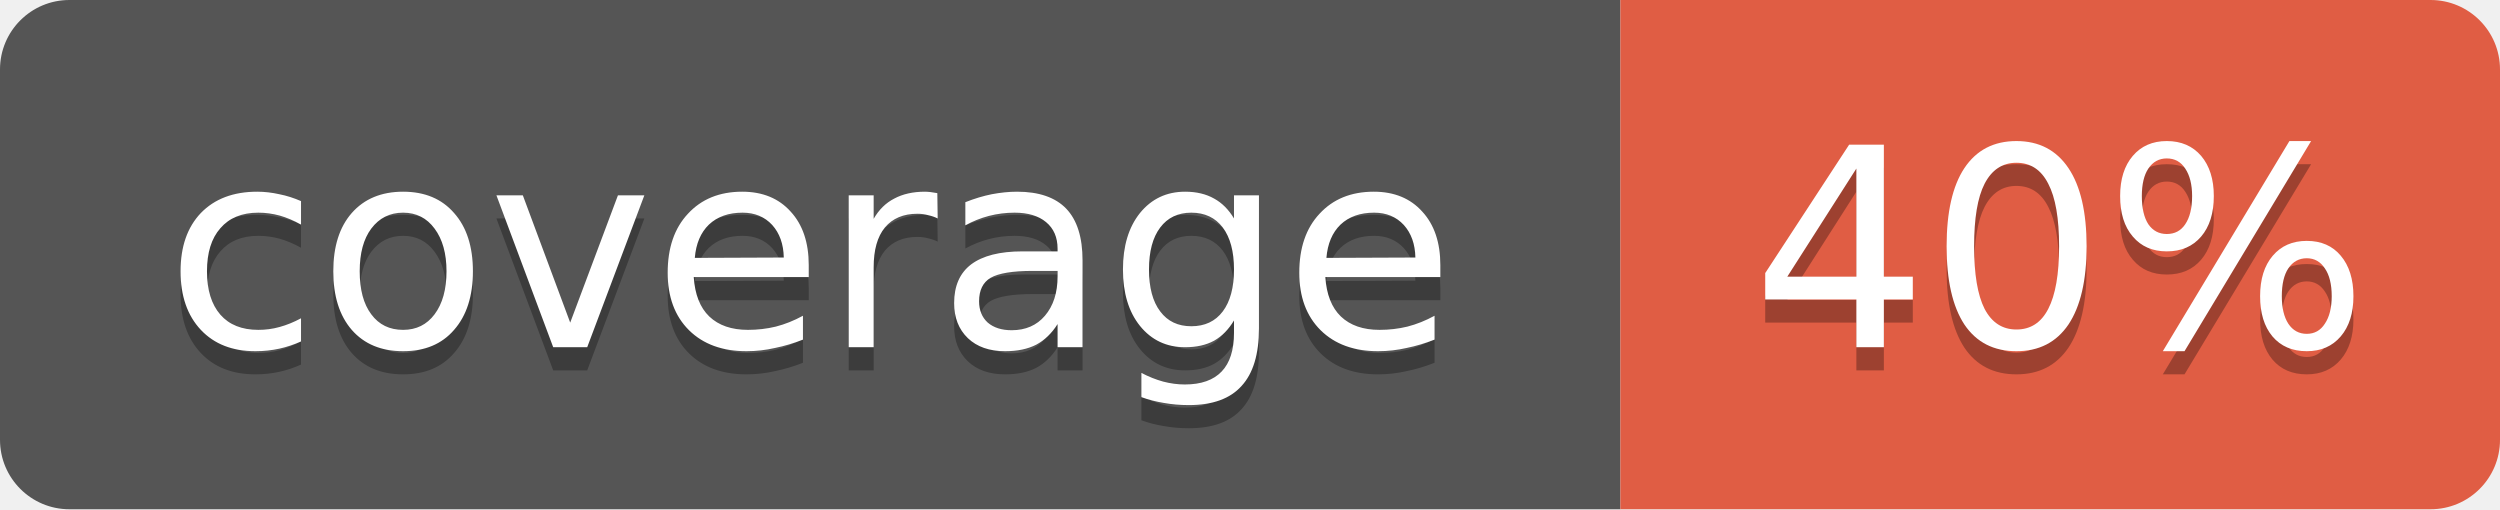
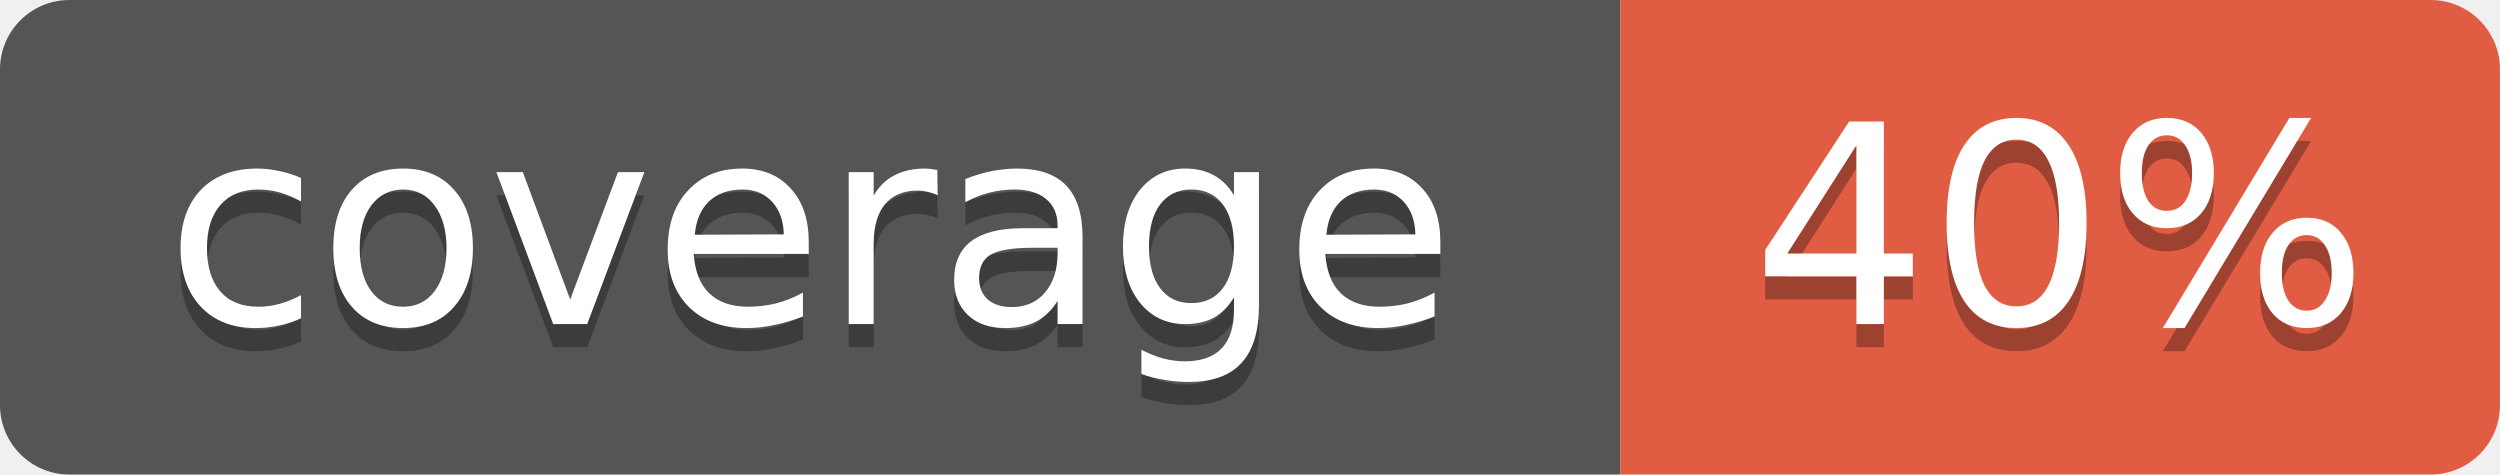
- <svg xmlns="http://www.w3.org/2000/svg" width="108" height="22" role="img" aria-label="coverage: 40%">
+ <svg xmlns="http://www.w3.org/2000/svg" width="108" height="20.5" role="img" aria-label="coverage: 40%">
  <defs>
    <clipPath id="r">
-       <rect width="108" height="22" rx="3" ry="3" />
+       <rect width="108" height="20.5" rx="3" ry="3" />
    </clipPath>
  </defs>
  <g clip-path="url(#r)">
-     <rect width="70" height="22" fill="#555" />
-     <rect x="70" width="38" height="22" fill="#e05d44" />
+     <rect width="70" height="20.5" fill="#555" />
+     <rect x="70" width="38" height="20.5" fill="#e05d44" />
  </g>
  <g font-family="Verdana,Geneva,DejaVu Sans,sans-serif" font-size="12" text-anchor="middle">
-     <text x="35.0" y="16" fill="#010101" fill-opacity=".3">coverage</text>
-     <text x="35.0" y="15" fill="#fff">coverage</text>
-     <text x="89.0" y="16" fill="#010101" fill-opacity=".3">40%</text>
-     <text x="89.0" y="15" fill="#fff">40%</text>
+     <text x="35.0" y="15" fill="#010101" fill-opacity=".3">coverage</text>
+     <text x="35.0" y="14" fill="#fff">coverage</text>
+     <text x="89.0" y="15" fill="#010101" fill-opacity=".3">40%</text>
+     <text x="89.0" y="14" fill="#fff">40%</text>
  </g>
</svg>
